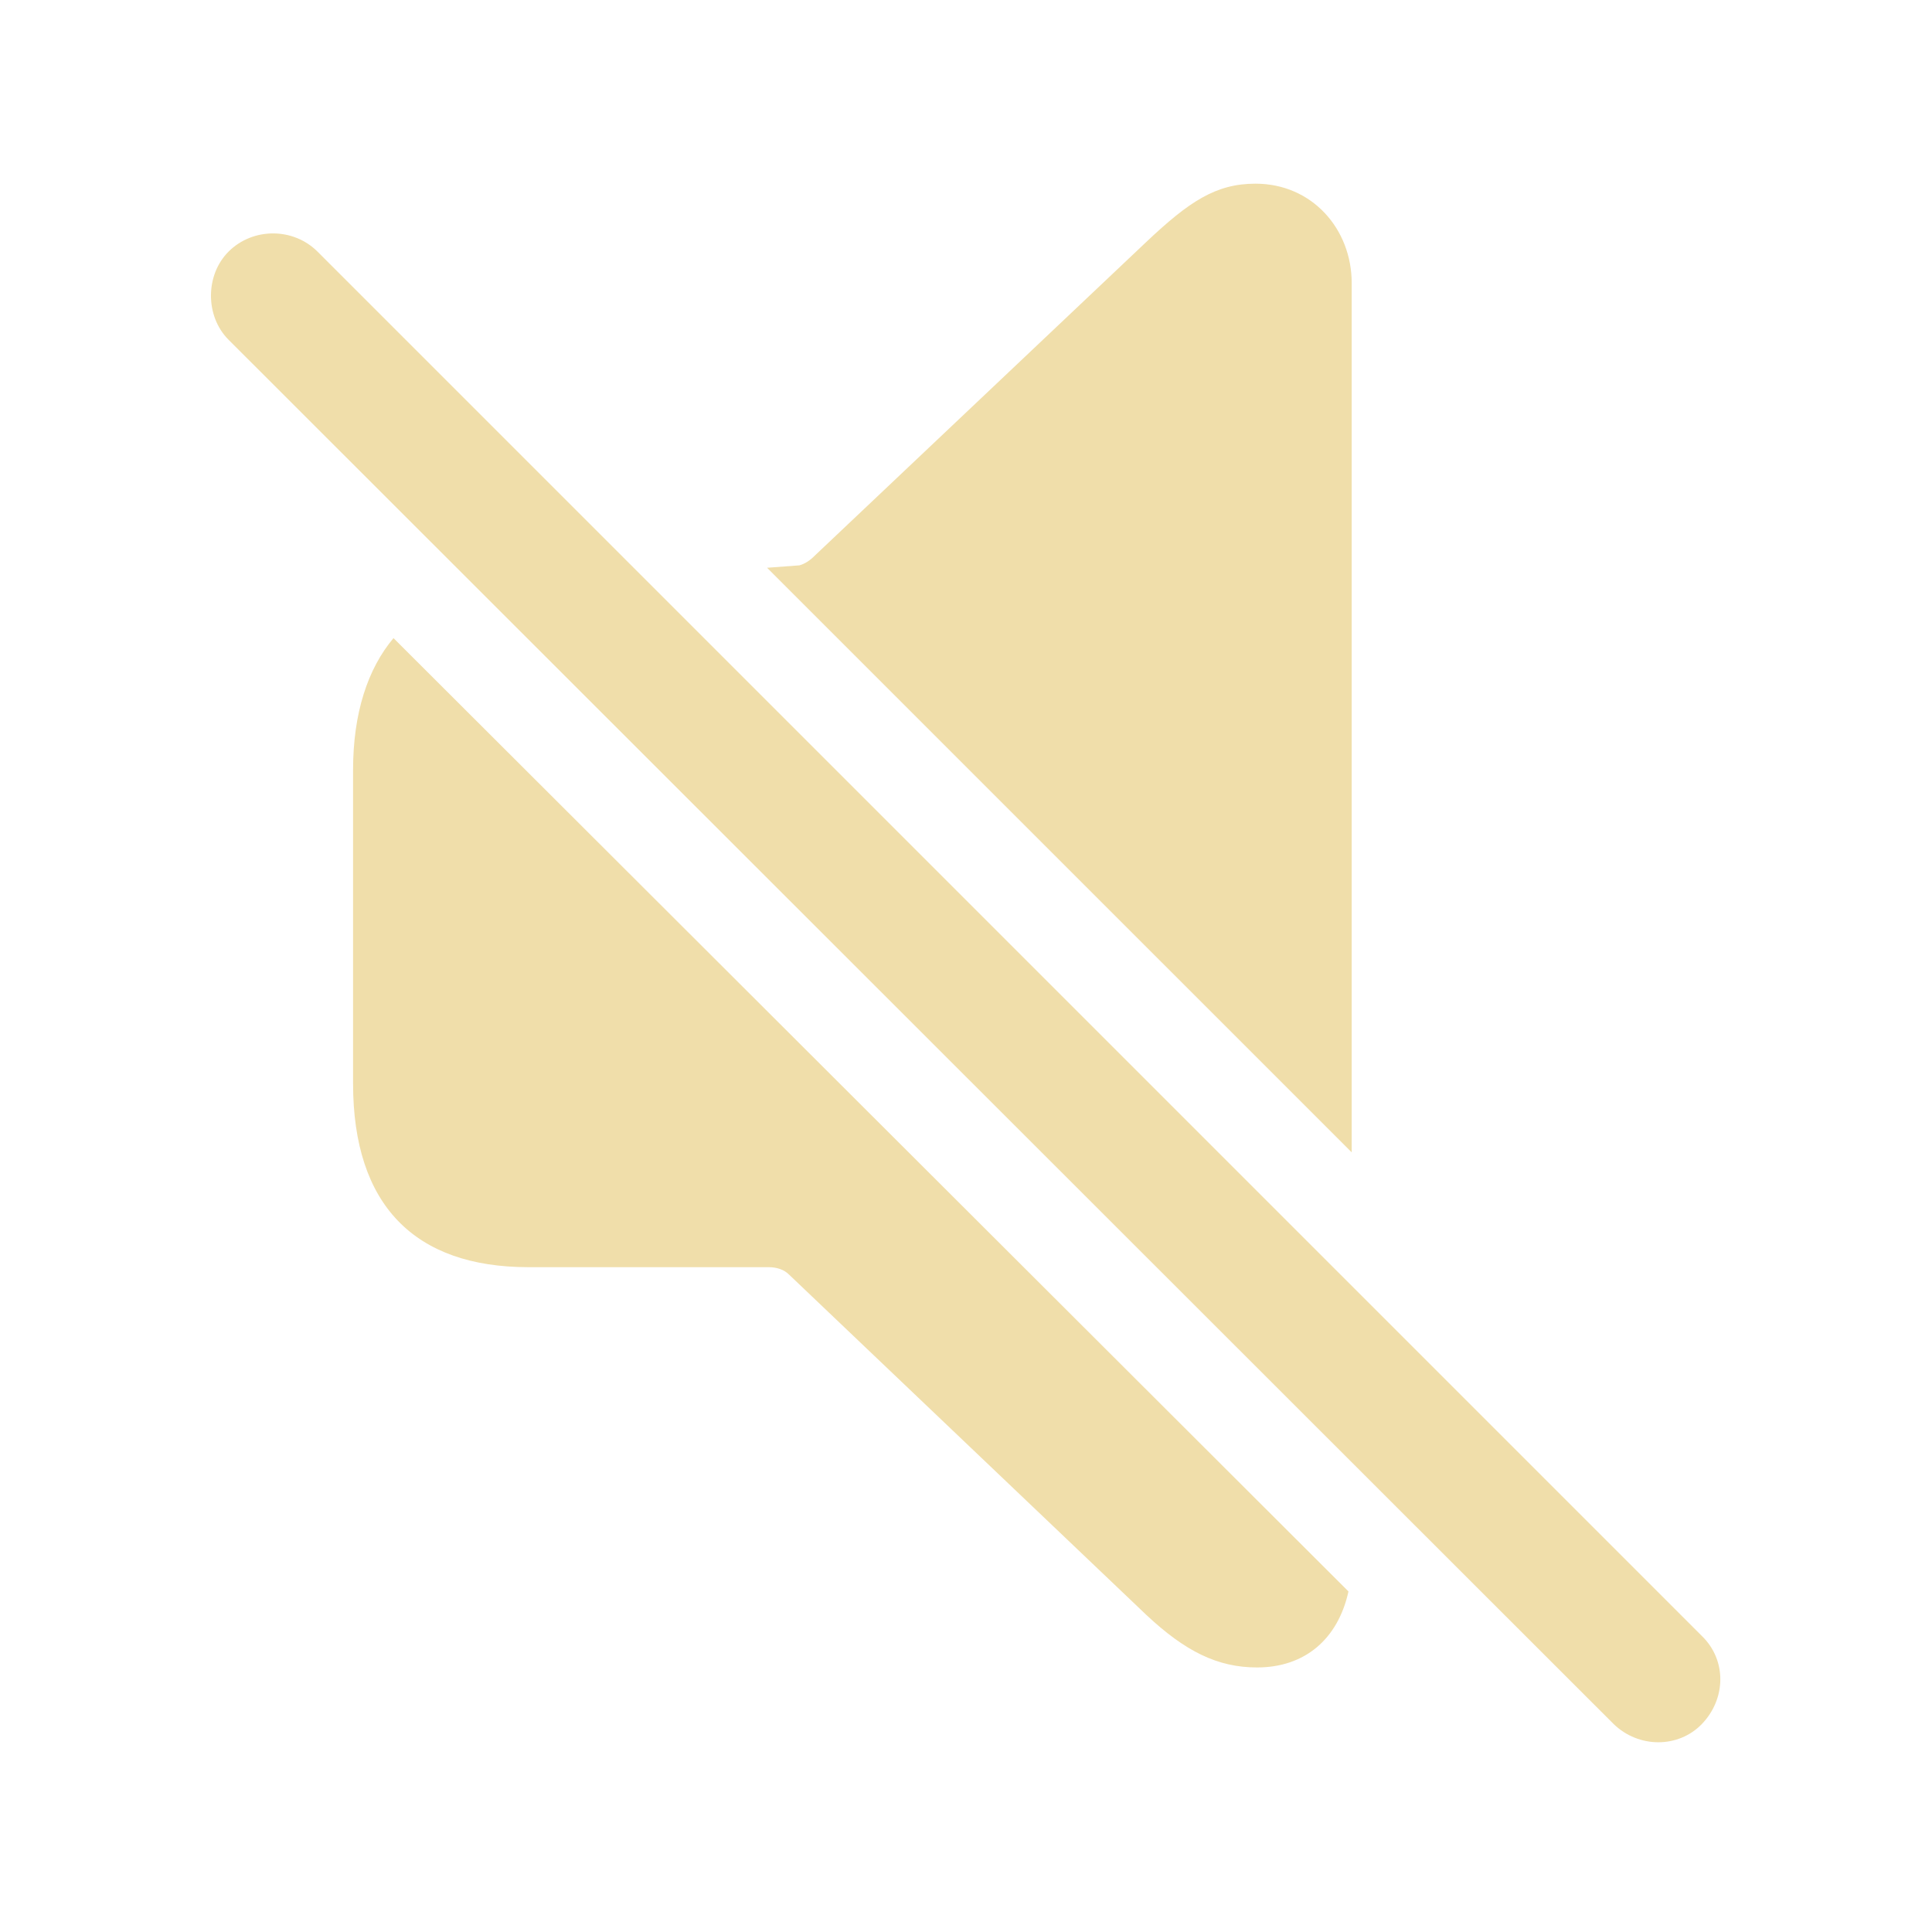
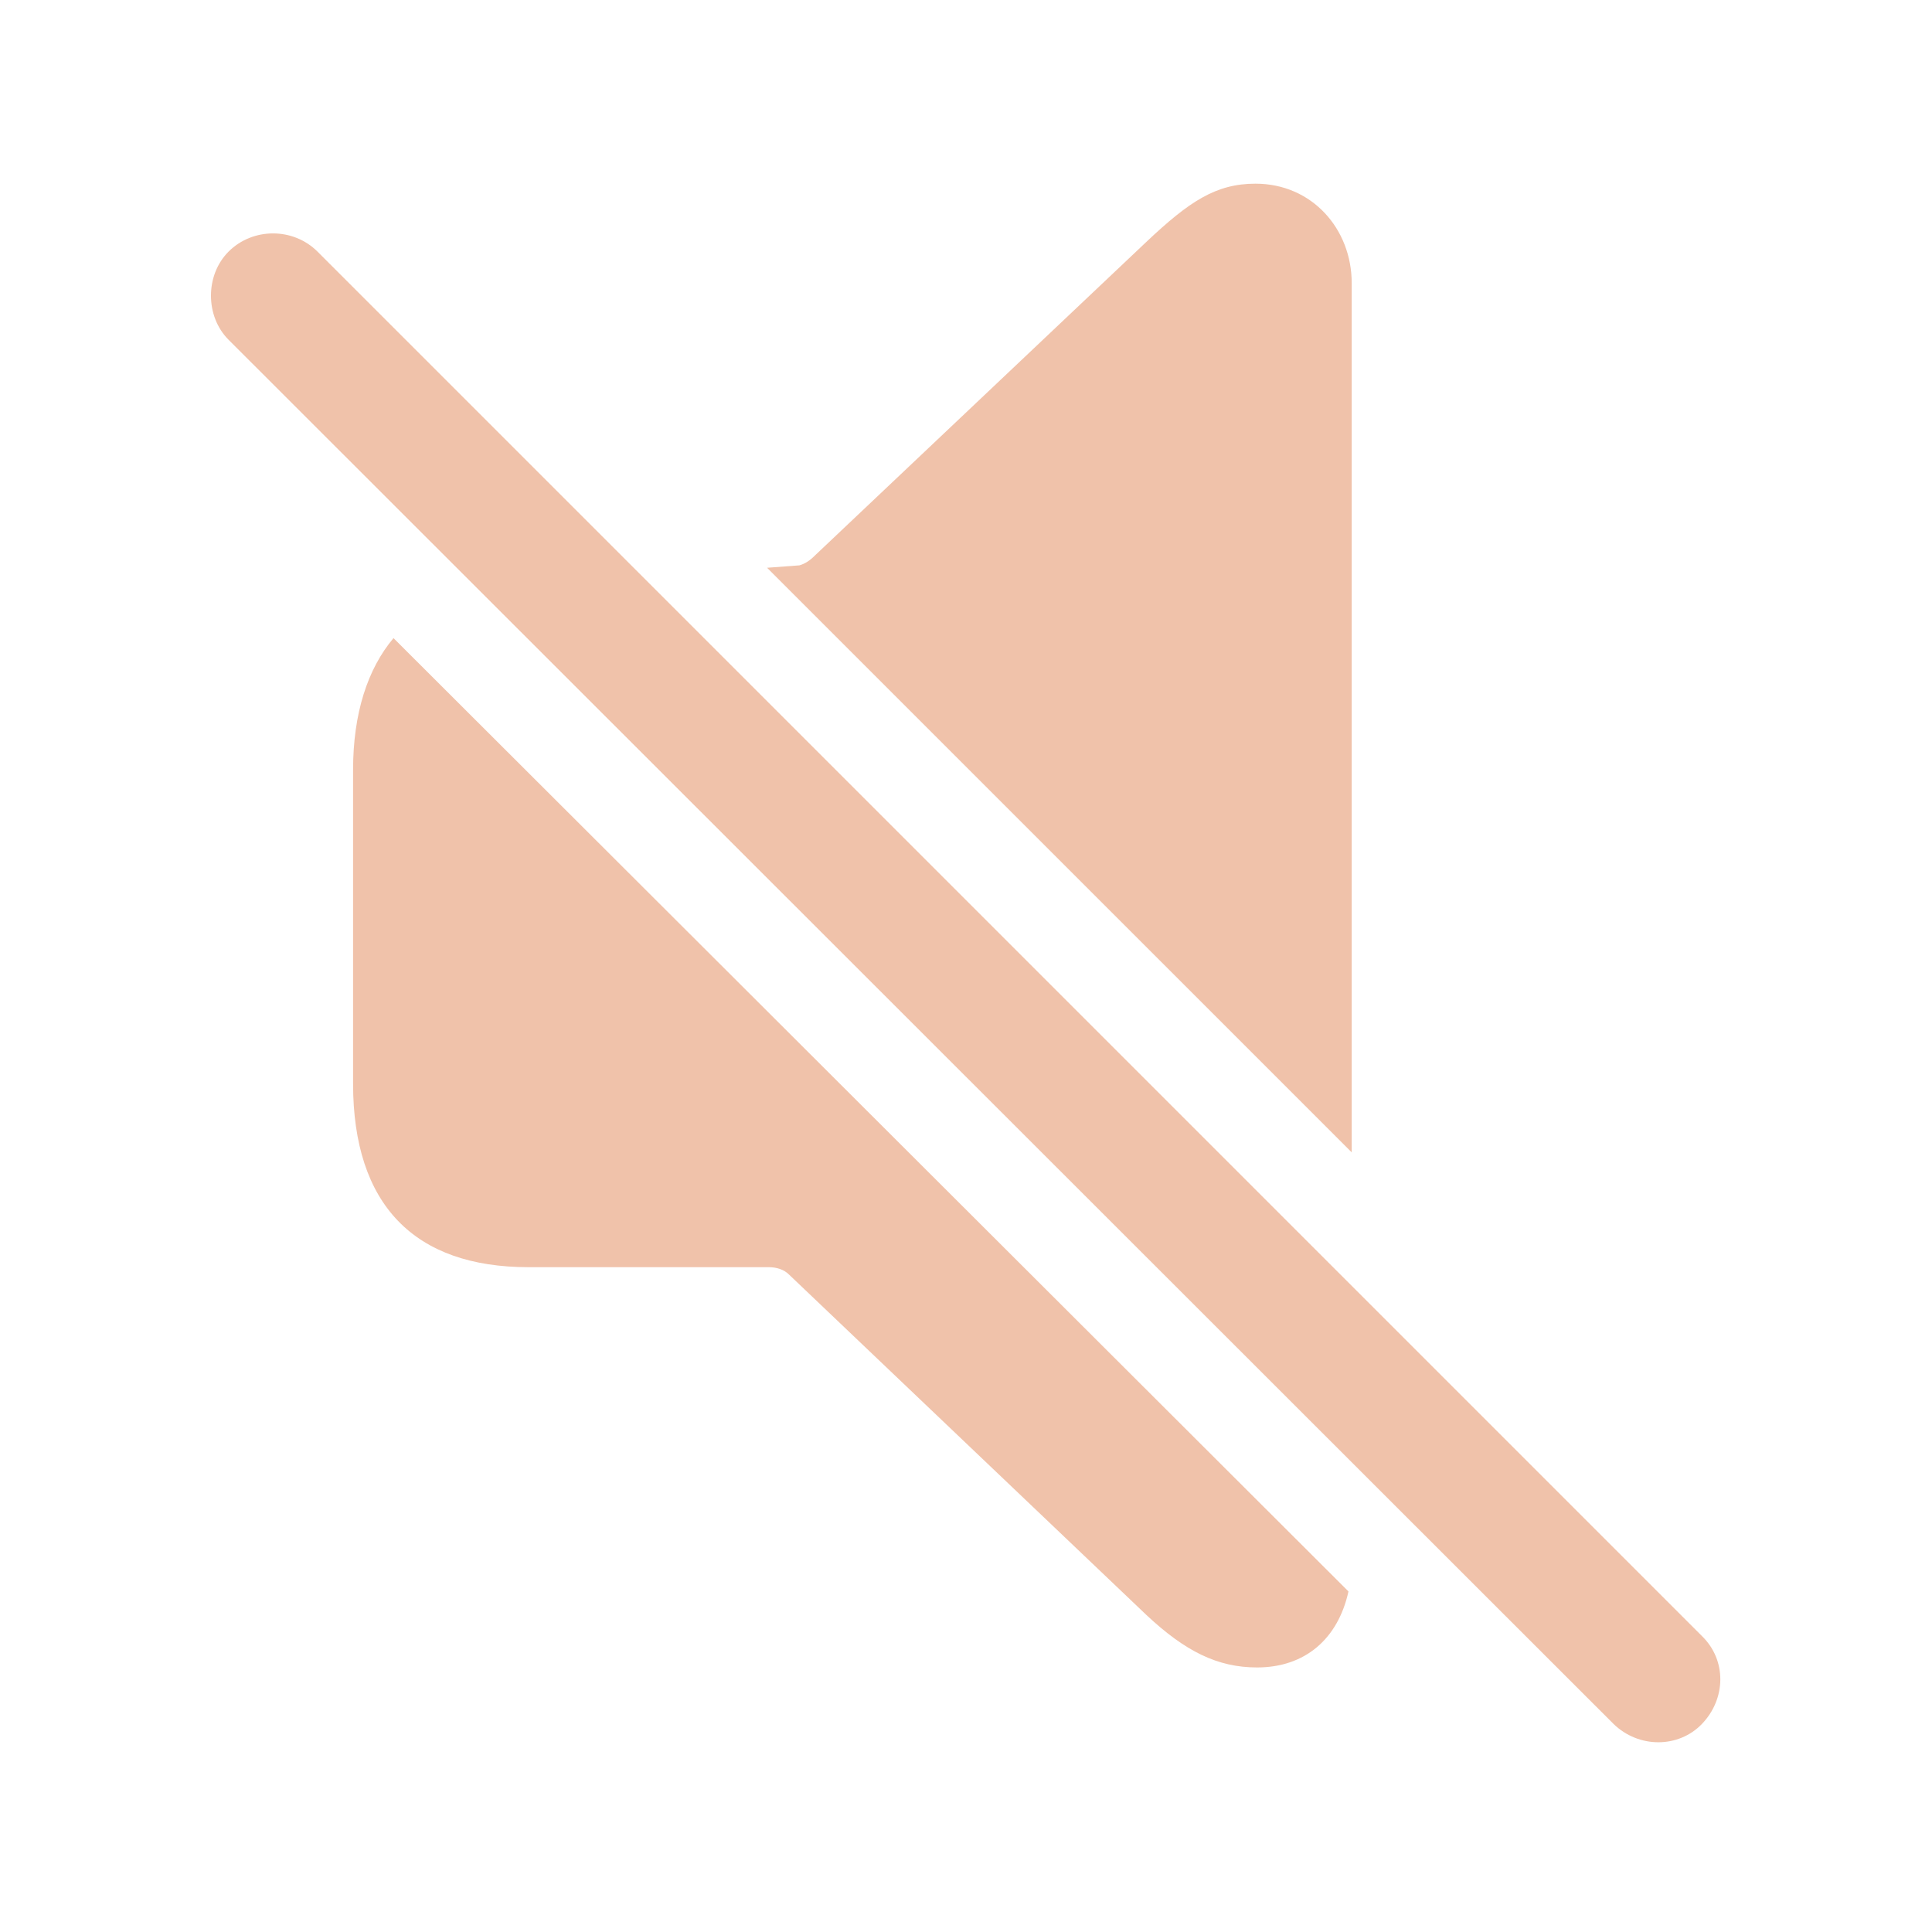
- <svg fill="#F0DEAA" width="120px" height="120px" viewBox="0 0 56 56">
+ <svg fill="#F0C2AA" width="120px" height="120px" viewBox="0 0 56 56">
  <path d="M 39.18 33.402 L 39.18 8.207 C 39.18 6.637 38.031 5.324 36.391 5.324 C 35.242 5.324 34.469 5.84 33.227 7.012 L 23.617 16.105 C 23.477 16.246 23.336 16.34 23.172 16.387 L 22.234 16.457 Z M 46.773 49.973 C 47.5 50.676 48.648 50.676 49.328 49.973 C 50.031 49.246 50.055 48.121 49.328 47.418 L 9.203 7.293 C 8.5 6.59 7.328 6.59 6.625 7.293 C 5.945 7.973 5.945 9.168 6.625 9.848 Z M 36.437 48.332 C 37.82 48.332 38.781 47.512 39.086 46.129 L 11.406 18.496 C 10.656 19.387 10.234 20.676 10.234 22.316 L 10.234 31.41 C 10.234 34.926 12.015 36.73 15.32 36.73 L 22.281 36.73 C 22.515 36.73 22.727 36.801 22.867 36.941 L 33.227 46.809 C 34.352 47.863 35.289 48.332 36.437 48.332 Z" />
</svg>
